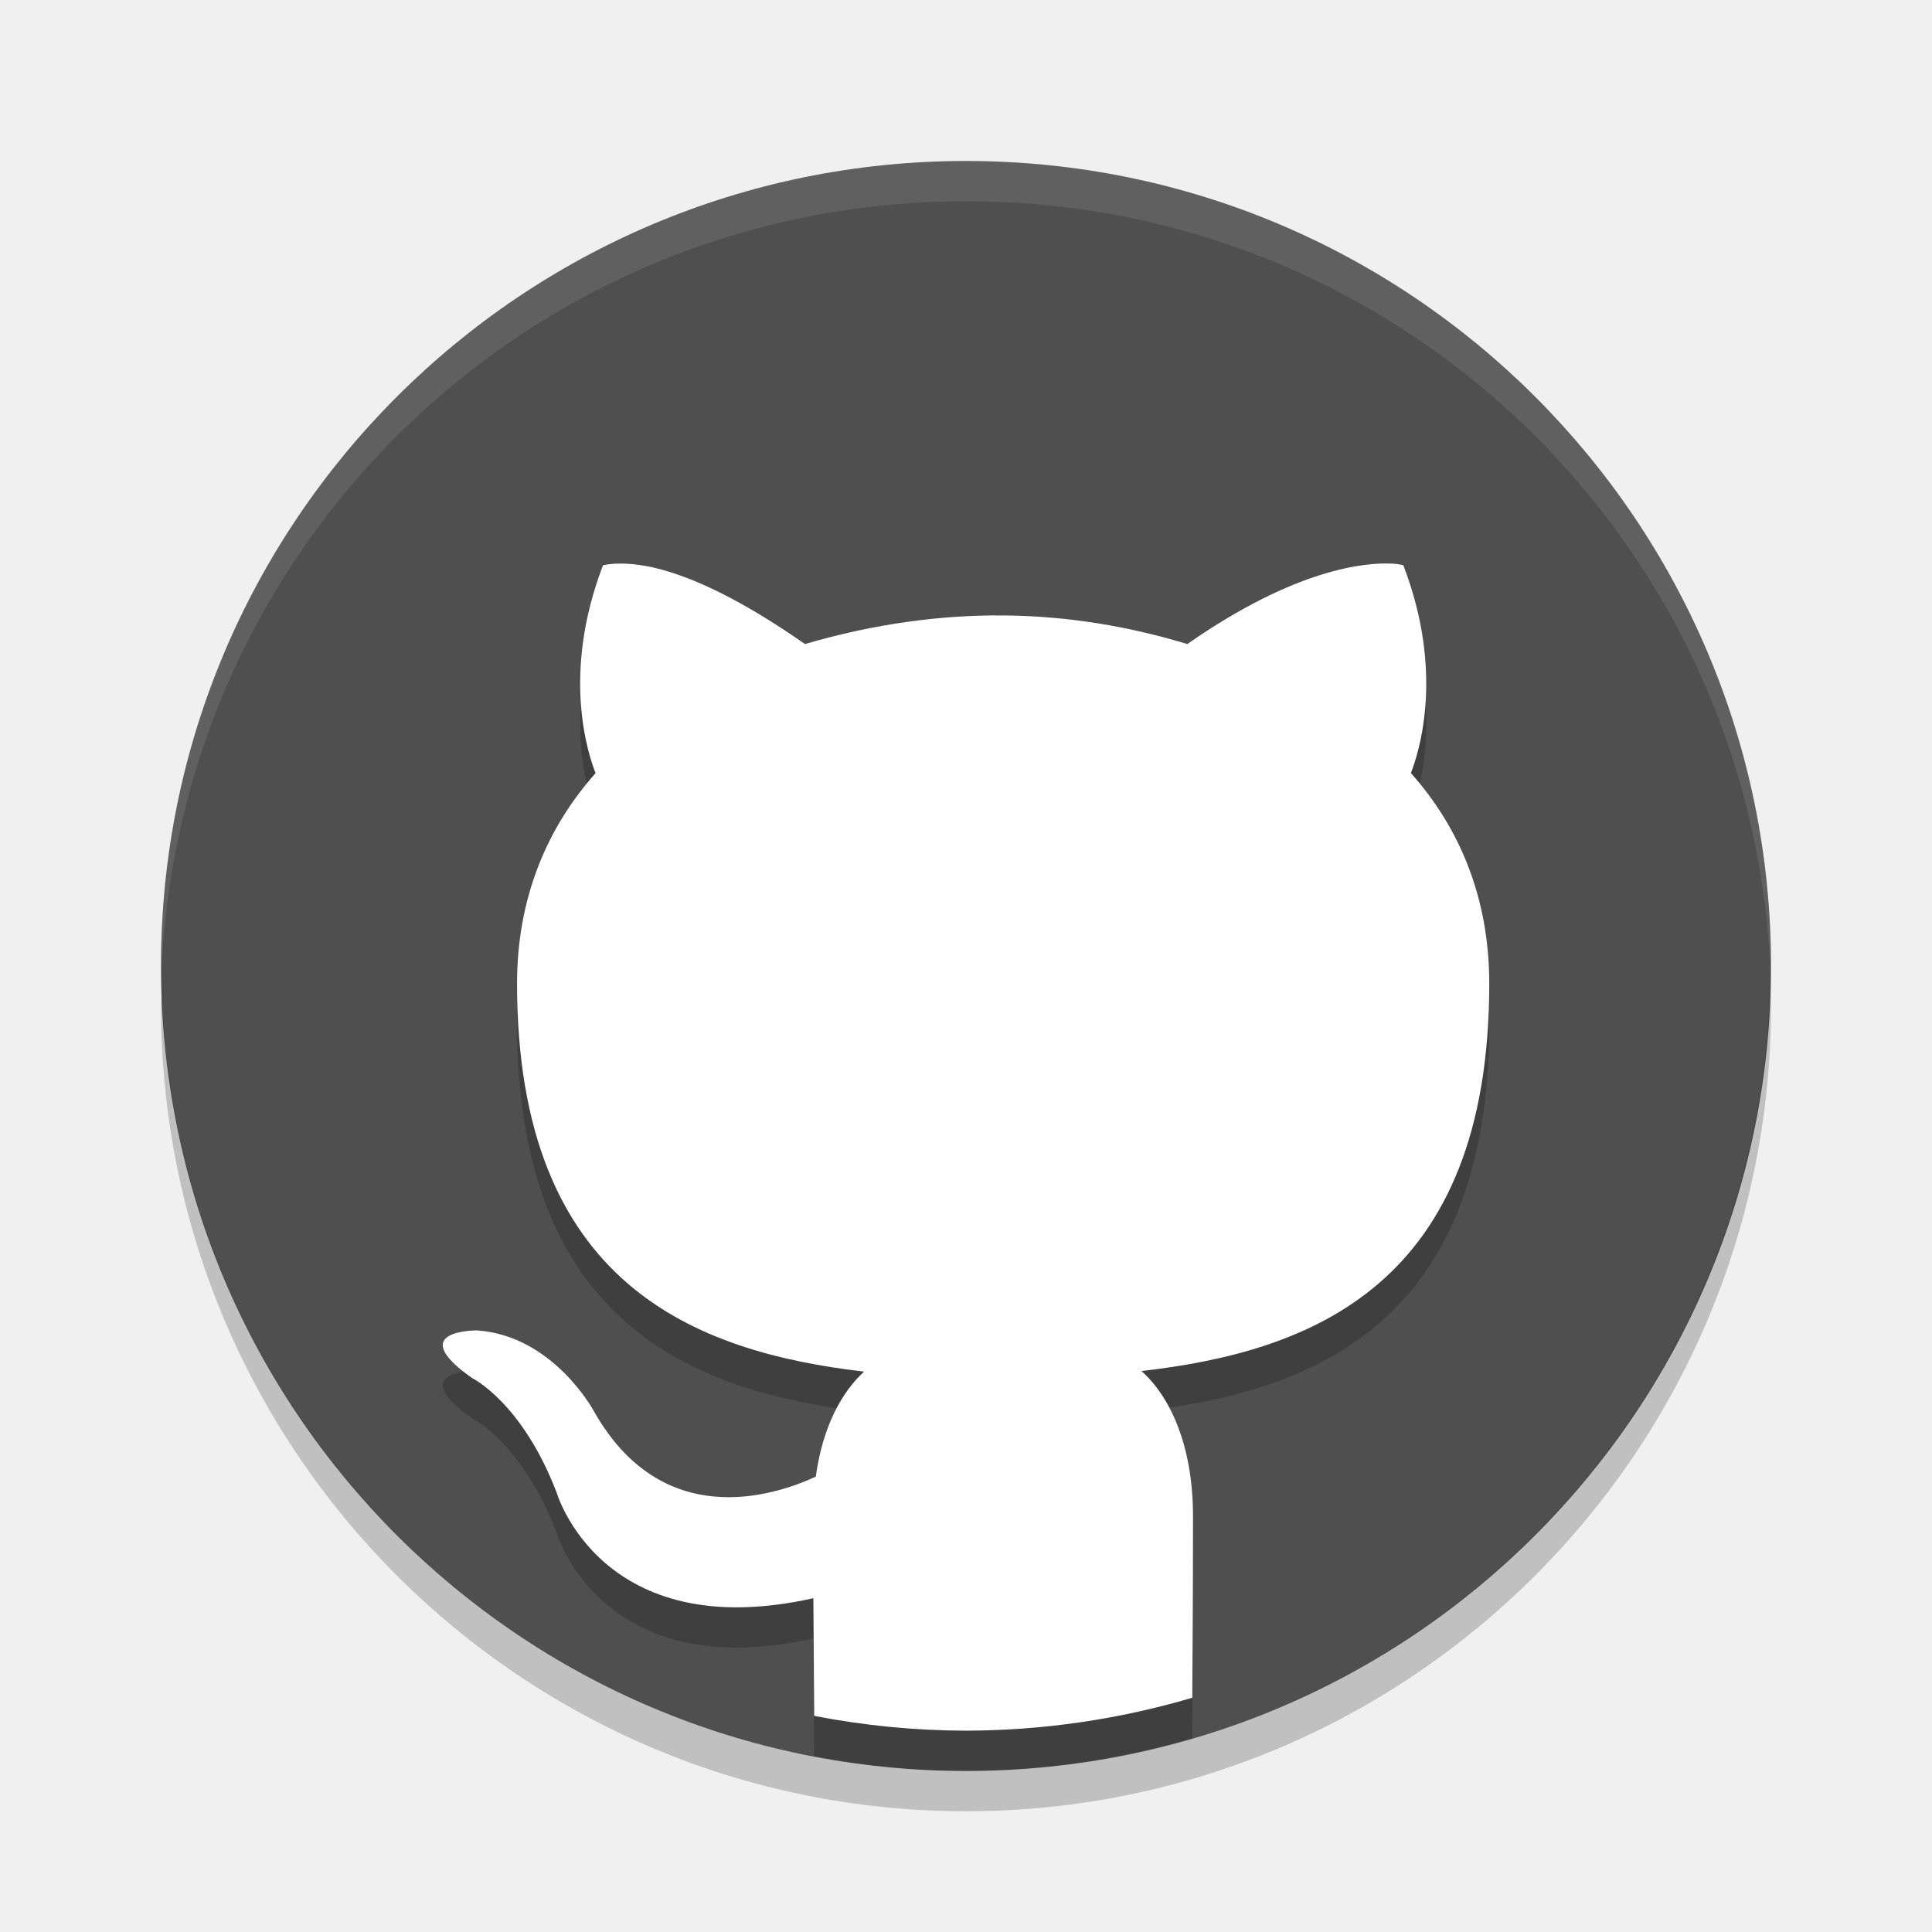
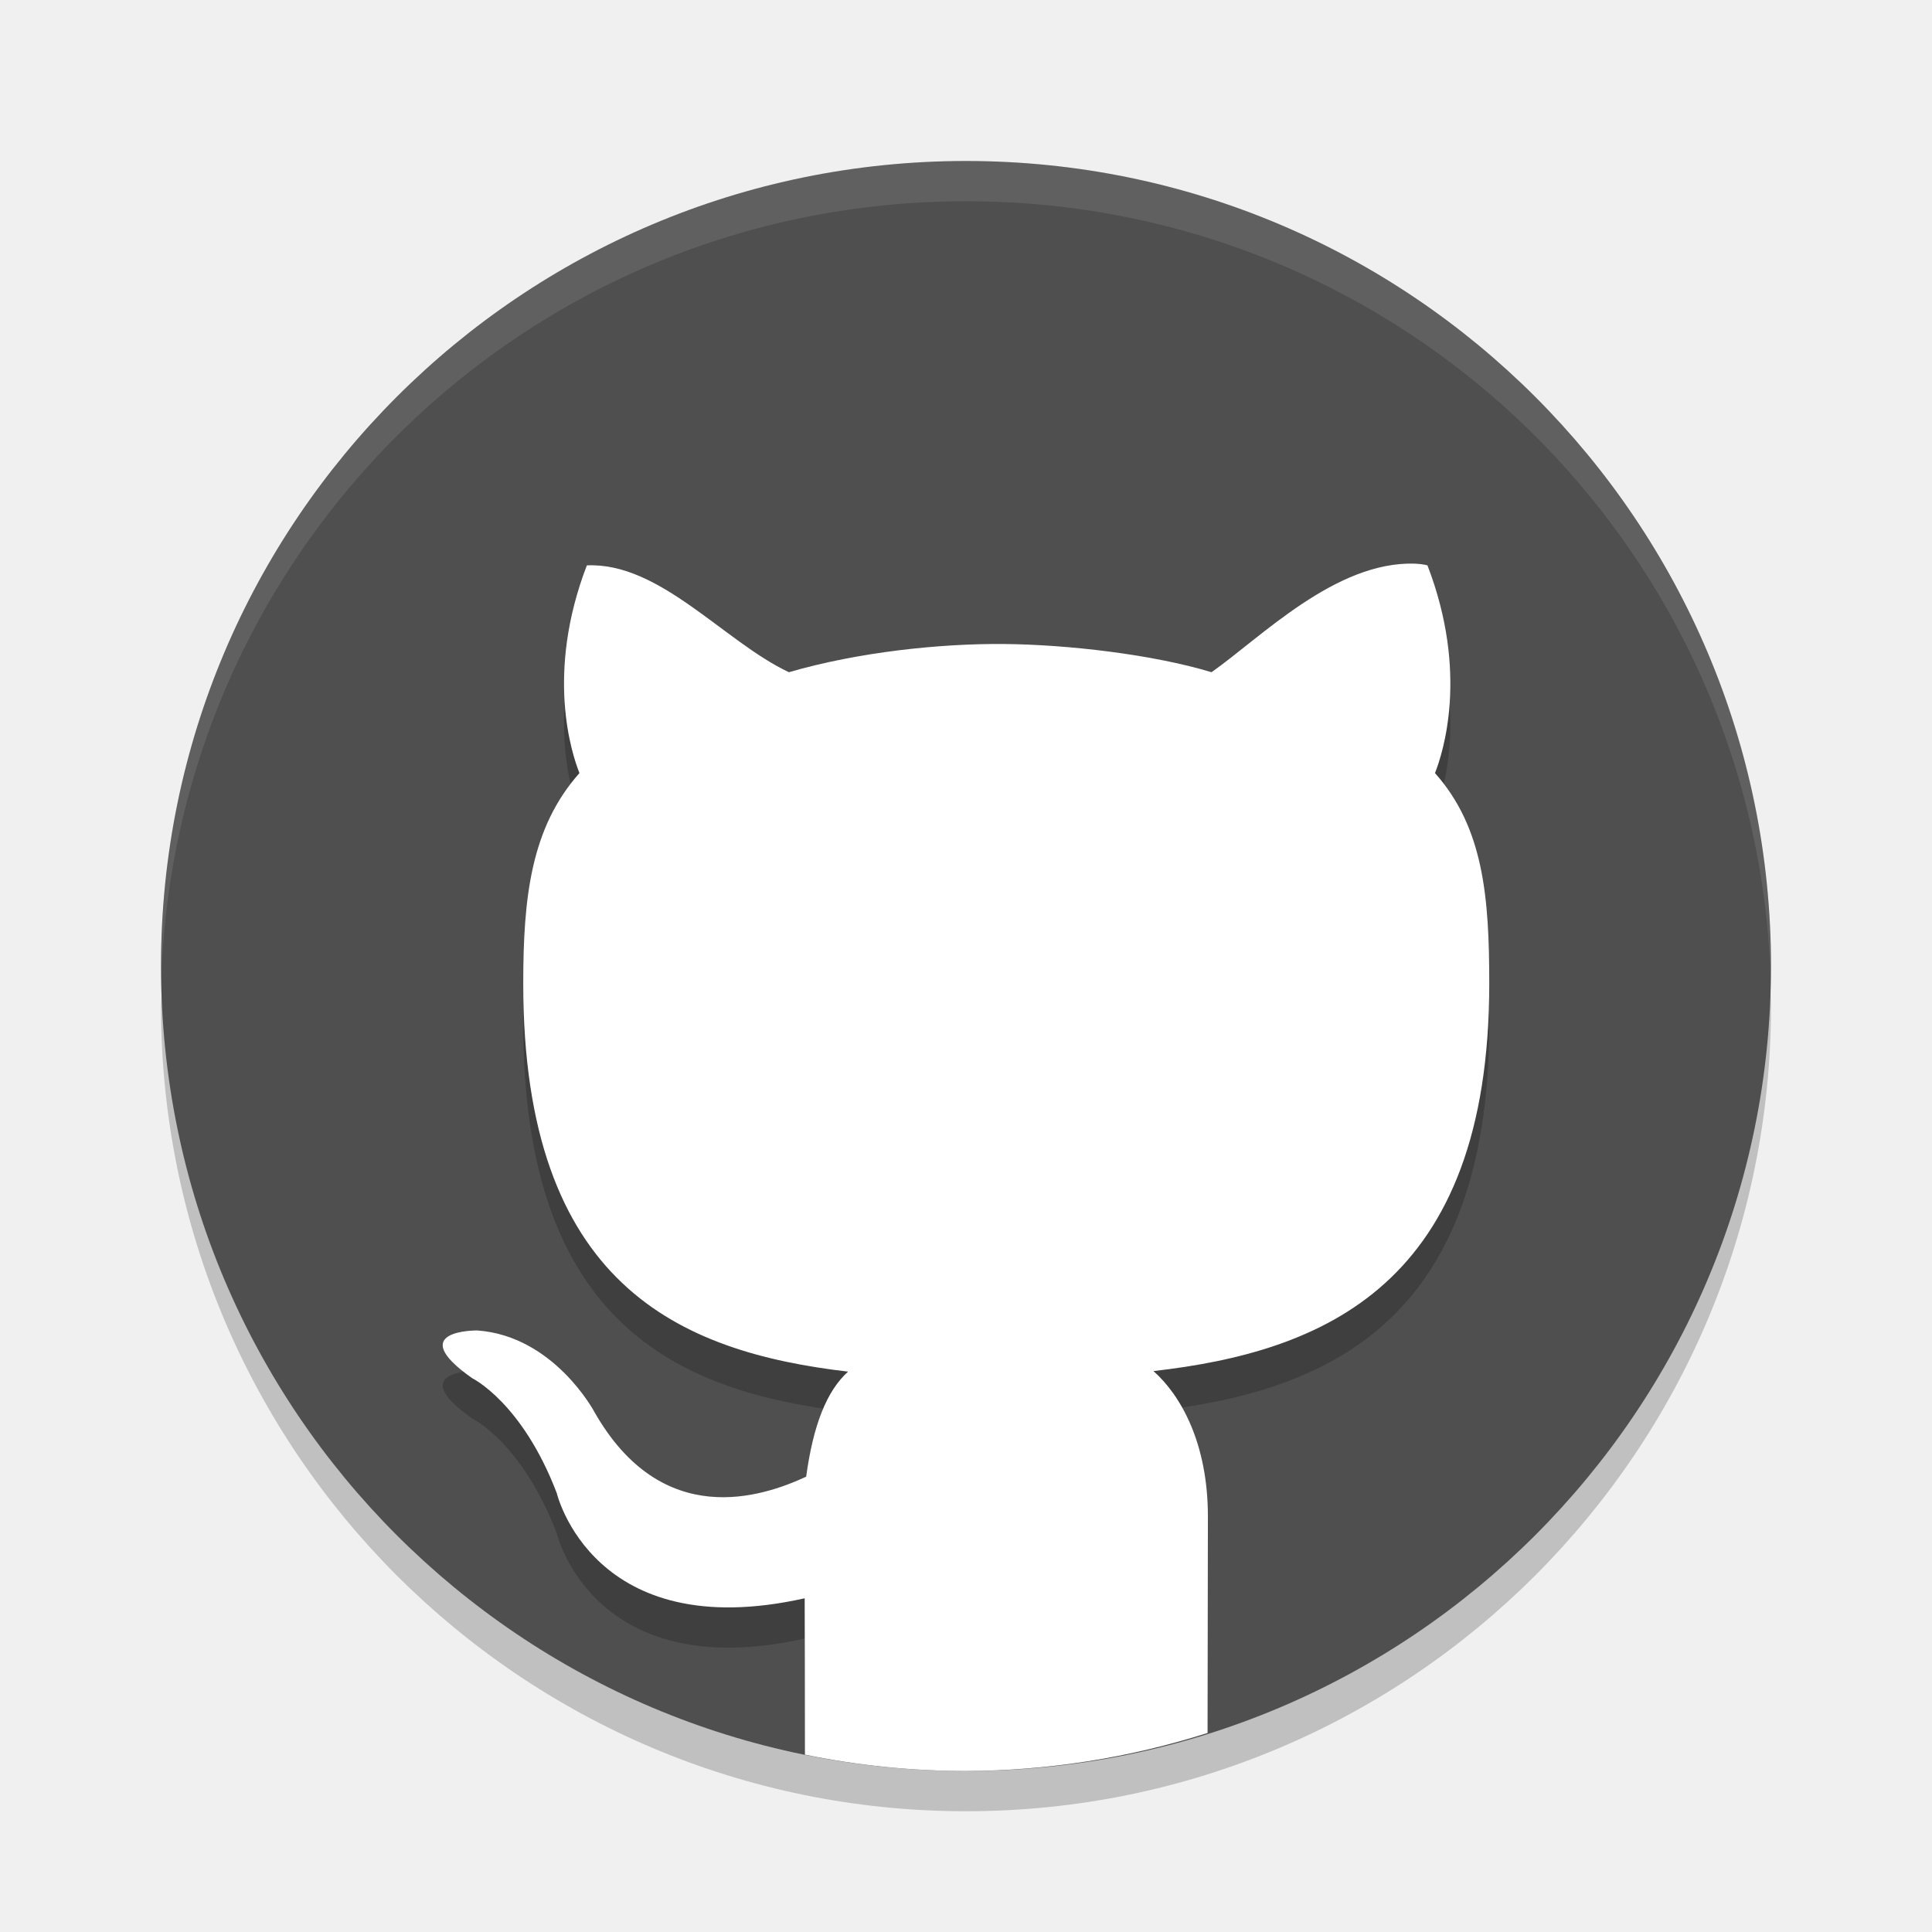
<svg xmlns="http://www.w3.org/2000/svg" width="48" height="48" version="1">
+   <path opacity=".2" d="m43.979 24.418a20 20 0 0 1 -19.979 19.582 20 20 0 0 1 -19.978 -19.418 20 20 0 0 0 -0.022 0.418 20 20 0 0 0 20 20 20 20 0 0 0 20 -20 20 20 0 0 0 -0.021 -0.582z" />
  <path fill="#4f4f4f" d="m44 24a20 20 0 0 1 -20 20 20 20 0 0 1 -20 -20 20 20 0 0 1 20 -20 20 20 0 0 1 20 20z" />
-   <path opacity=".2" d="m34.56 15.003c-0.615-0.029-2.35 0.105-5.061 1.998-2.903-0.879-6.018-1.015-9.5 0-2.712-1.893-4.097-2.025-4.713-1.996-0.205 0.01-0.305 0.041-0.305 0.041-1.031 2.684-0.379 4.669-0.184 5.162-1.211 1.362-1.951 3.104-1.951 5.232 0 7.473 4.42 9.146 8.623 9.638-0.54 0.487-1.029 1.35-1.201 2.609-1.078 0.499-3.821 1.359-5.51-1.621 0 0-0.999-1.874-2.898-2.012 0-0-1.847-0.024-0.129 1.185 0 0 1.241 0.6 2.102 2.853 0 0 1.11 3.793 6.375 2.615 0.008 1.434 0.018 2.361 0.021 2.924 1.242 0.241 2.504 0.364 3.77 0.367 1.904-0.004 3.797-0.279 5.623-0.818 0.005-0.907 0.018-2.309 0.018-4.506 0-1.819-0.603-3.009-1.281-3.611 4.216-0.482 8.641-2.132 8.641-9.625 0-2.129-0.734-3.87-1.947-5.232 0.194-0.493 0.846-2.478-0.188-5.162 0 0-0.1-0.033-0.305-0.043z" />
-   <path fill="#fff" d="m34.56 14.003c-0.615-0.029-2.35 0.105-5.061 1.998-2.903-0.879-6.018-1.015-9.5 0-2.712-1.893-4.097-2.025-4.713-1.996-0.205 0.01-0.305 0.041-0.305 0.041-1.031 2.684-0.379 4.669-0.184 5.162-1.211 1.362-1.951 3.104-1.951 5.232 0 7.473 4.42 9.146 8.623 9.638-0.54 0.487-1.029 1.35-1.201 2.609-1.078 0.499-3.821 1.359-5.51-1.621 0 0-0.999-1.874-2.898-2.012 0-0-1.847-0.024-0.129 1.185 0 0 1.241 0.6 2.102 2.853 0 0 1.11 3.793 6.375 2.615 0.008 1.434 0.018 2.361 0.021 2.924 1.242 0.241 2.504 0.364 3.77 0.367 1.904-0.004 3.797-0.279 5.623-0.818 0.005-0.907 0.018-2.309 0.018-4.506 0-1.819-0.603-3.009-1.281-3.611 4.216-0.482 8.641-2.132 8.641-9.625 0-2.129-0.734-3.87-1.947-5.232 0.194-0.493 0.846-2.478-0.188-5.162 0 0-0.1-0.033-0.305-0.043z" />
+   <path style="opacity:0.2" d="M 35.16 15.004 C 33.181 14.935 31.318 16.846 30.1 17.701 C 28.64 17.259 26.528 17.014 24.941 17 C 23.372 16.986 21.331 17.197 19.6 17.701 C 17.989 16.943 16.39 14.962 14.58 15.047 C 13.549 17.731 14.201 19.714 14.396 20.207 C 13.186 21.569 13 23.311 13 25.439 C 13 32.912 16.867 34.586 21.07 35.078 C 20.53 35.565 20.201 36.428 20.029 37.688 C 18.951 38.187 16.448 39.046 14.76 36.066 C 14.76 36.066 13.759 34.192 11.859 34.055 C 11.859 34.055 10.012 34.031 11.73 35.24 C 11.73 35.24 12.971 35.841 13.832 38.094 C 13.832 38.094 14.727 41.887 19.992 40.709 C 19.994 41.031 19.995 42.37 19.996 43.594 A 20 20 0 0 0 24 44 A 20 20 0 0 0 30.004 43.055 C 30.007 41.259 30.01 39.415 30.01 38.676 C 30.01 36.857 29.337 35.667 28.658 35.064 C 32.874 34.582 37 32.932 37 25.439 C 37 23.311 36.865 21.569 35.652 20.207 C 35.846 19.714 36.498 17.731 35.465 15.047 C 35.465 15.047 35.365 15.014 35.16 15.004 z" />
+   <path style="fill:#ffffff" d="M 35.16 14.004 C 33.181 13.935 31.318 15.846 30.1 16.701 C 28.64 16.259 26.528 16.014 24.941 16 C 23.372 15.986 21.331 16.197 19.6 16.701 C 17.989 15.943 16.39 13.962 14.58 14.047 C 13.549 16.731 14.201 18.714 14.396 19.207 C 13.186 20.569 13 22.311 13 24.439 C 13 31.912 16.867 33.586 21.07 34.078 C 20.53 34.565 20.201 35.428 20.029 36.688 C 18.951 37.187 16.448 38.046 14.76 35.066 C 14.76 35.066 13.759 33.192 11.859 33.055 C 11.859 33.055 10.012 33.031 11.73 34.24 C 11.73 34.24 12.971 34.841 13.832 37.094 C 13.832 37.094 14.727 40.887 19.992 39.709 C 19.995 40.143 19.996 41.823 19.998 43.594 A 20 20 0 0 0 24 44 A 20 20 0 0 0 30.002 43.055 C 30.005 40.773 30.01 38.584 30.01 37.676 C 30.01 35.857 29.337 34.667 28.658 34.064 C 32.874 33.582 37 31.932 37 24.439 C 37 22.311 36.865 20.569 35.652 19.207 C 35.846 18.714 36.498 16.731 35.465 14.047 C 35.465 14.047 35.365 14.014 35.16 14.004 z" />
  <path fill="#fff" opacity=".1" d="m24 4c-11.079 0-19.998 8.92-19.998 20 0 0.168-0.004 0.333 0 0.5 0.264-10.846 9.087-19.5 19.998-19.5s19.734 8.654 19.998 19.5c0.004-0.167 0-0.332 0-0.5 0-11.08-8.919-20-19.998-20z" />
-   <path opacity=".2" d="m43.979 24.418a20 20 0 0 1 -19.979 19.582 20 20 0 0 1 -19.978 -19.418 20 20 0 0 0 -0.022 0.418 20 20 0 0 0 20 20 20 20 0 0 0 20 -20 20 20 0 0 0 -0.021 -0.582z" />
</svg>
